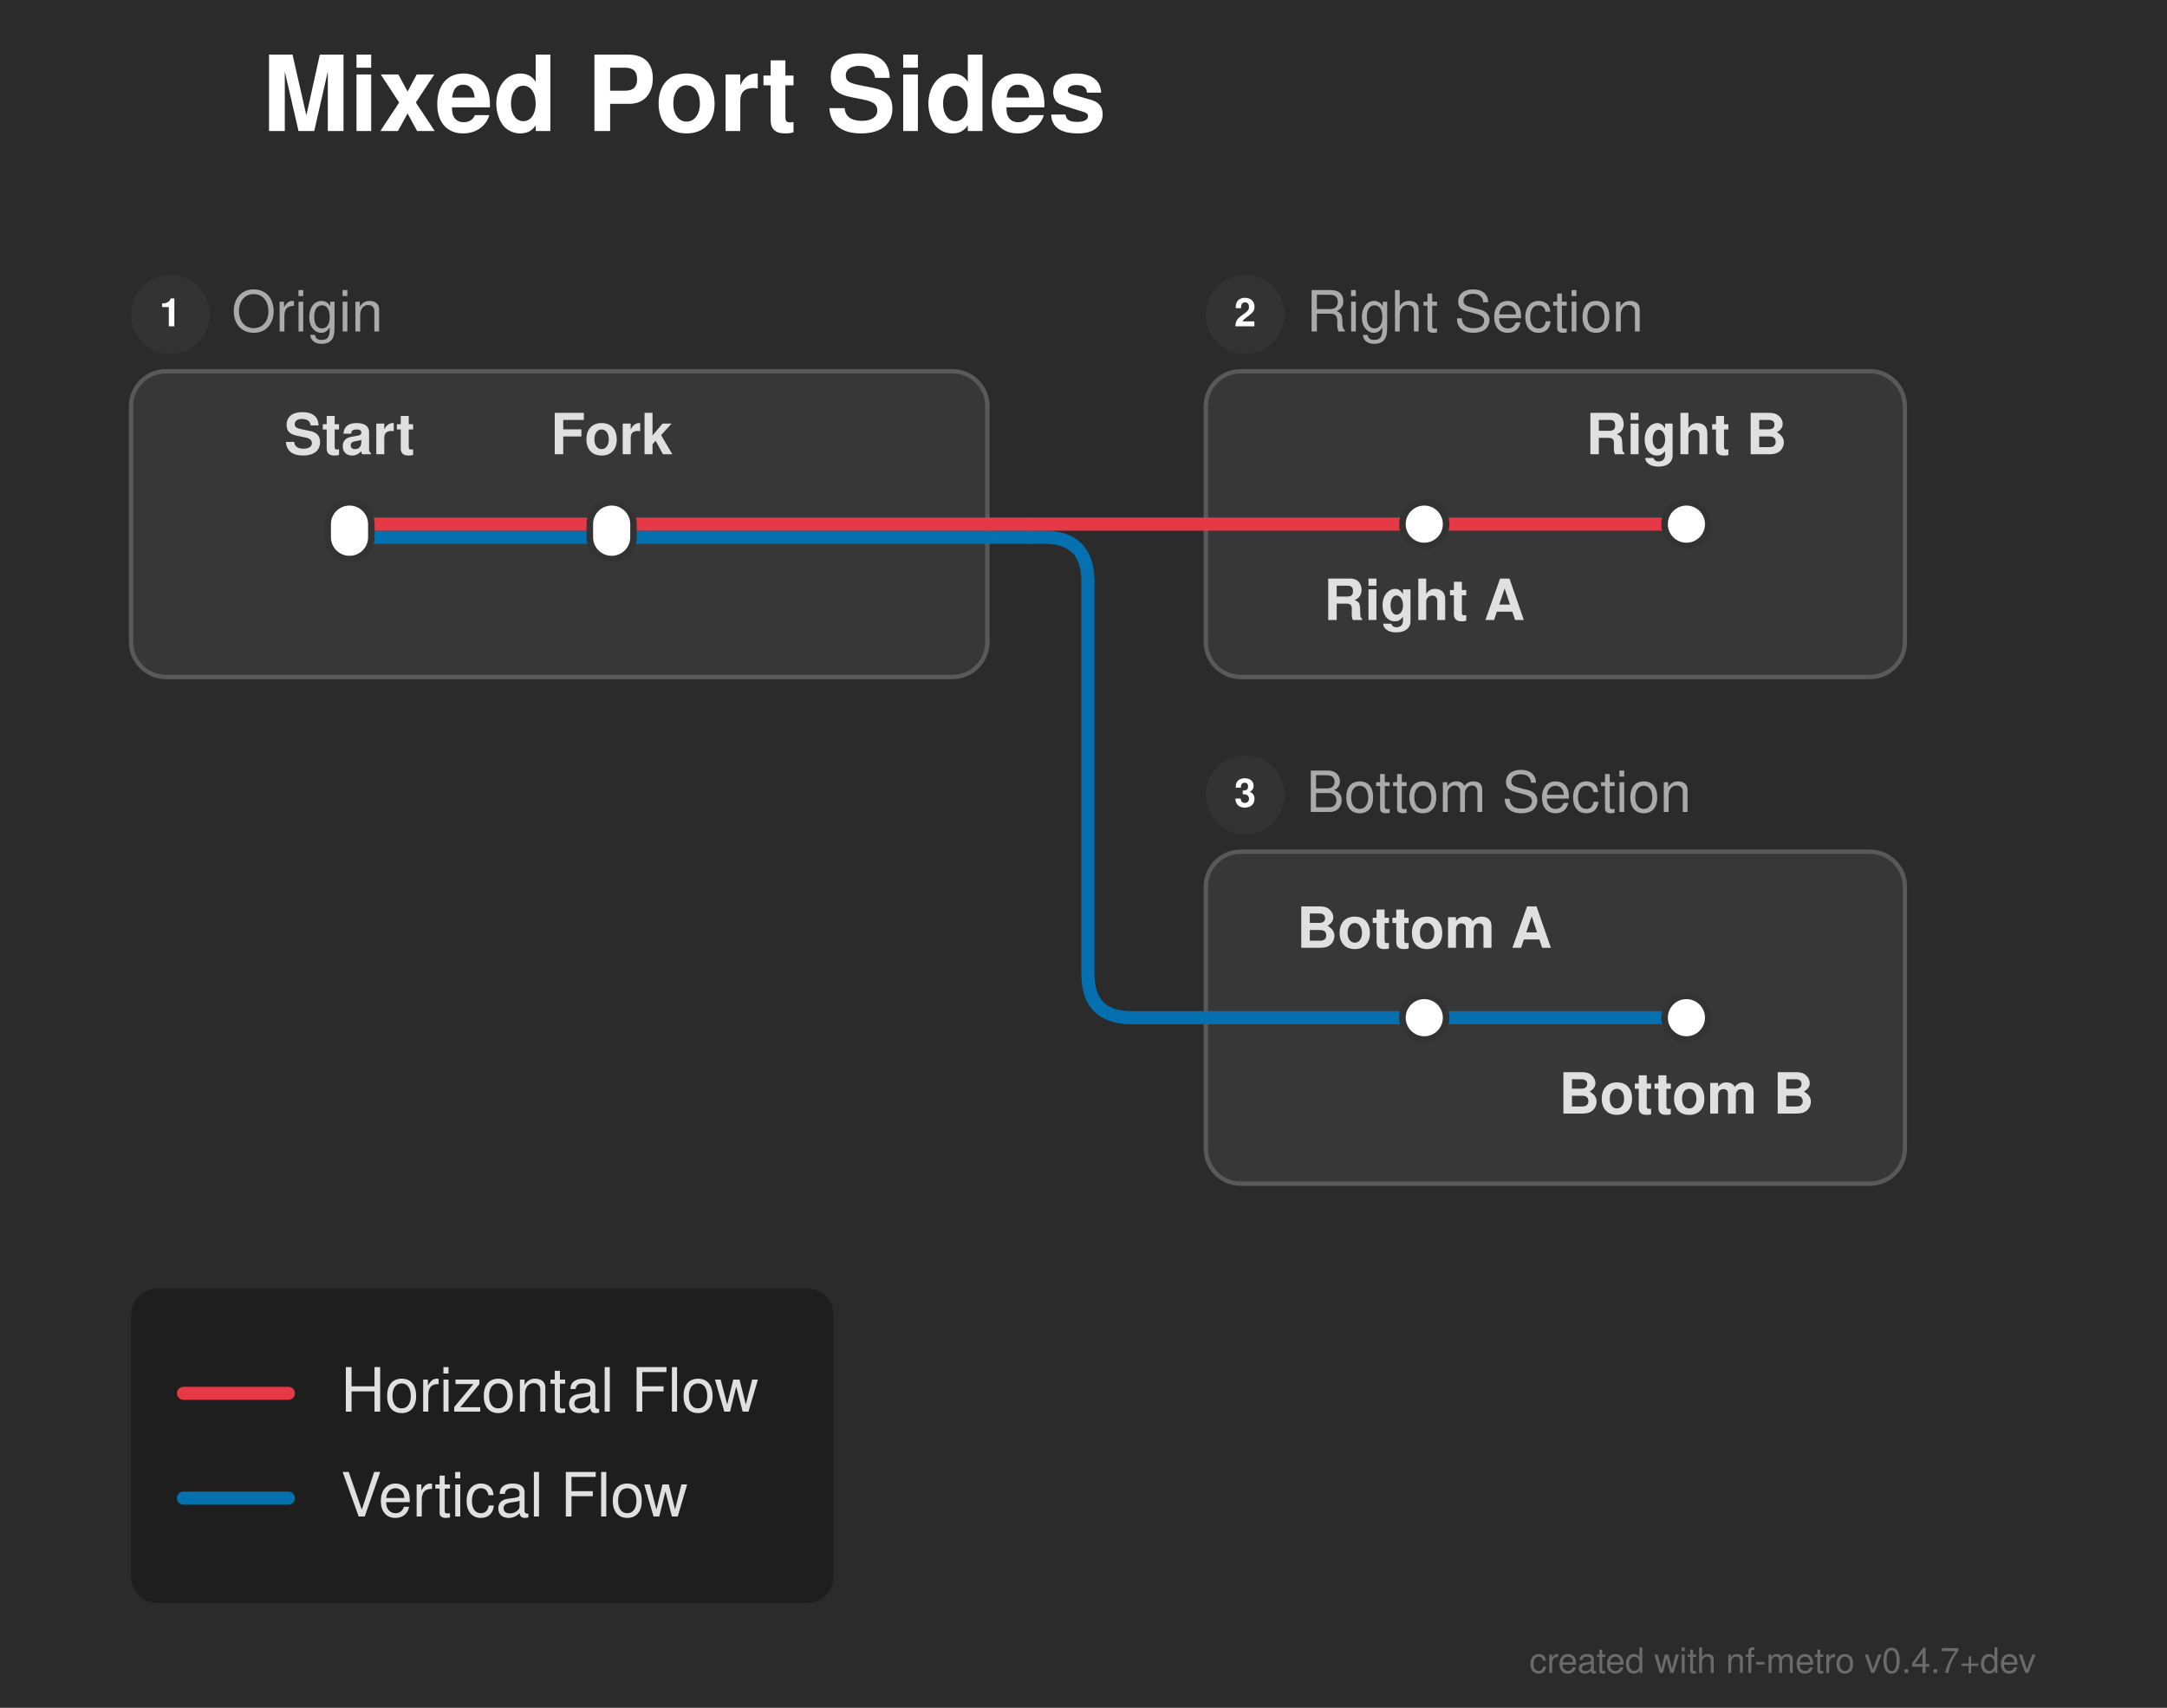
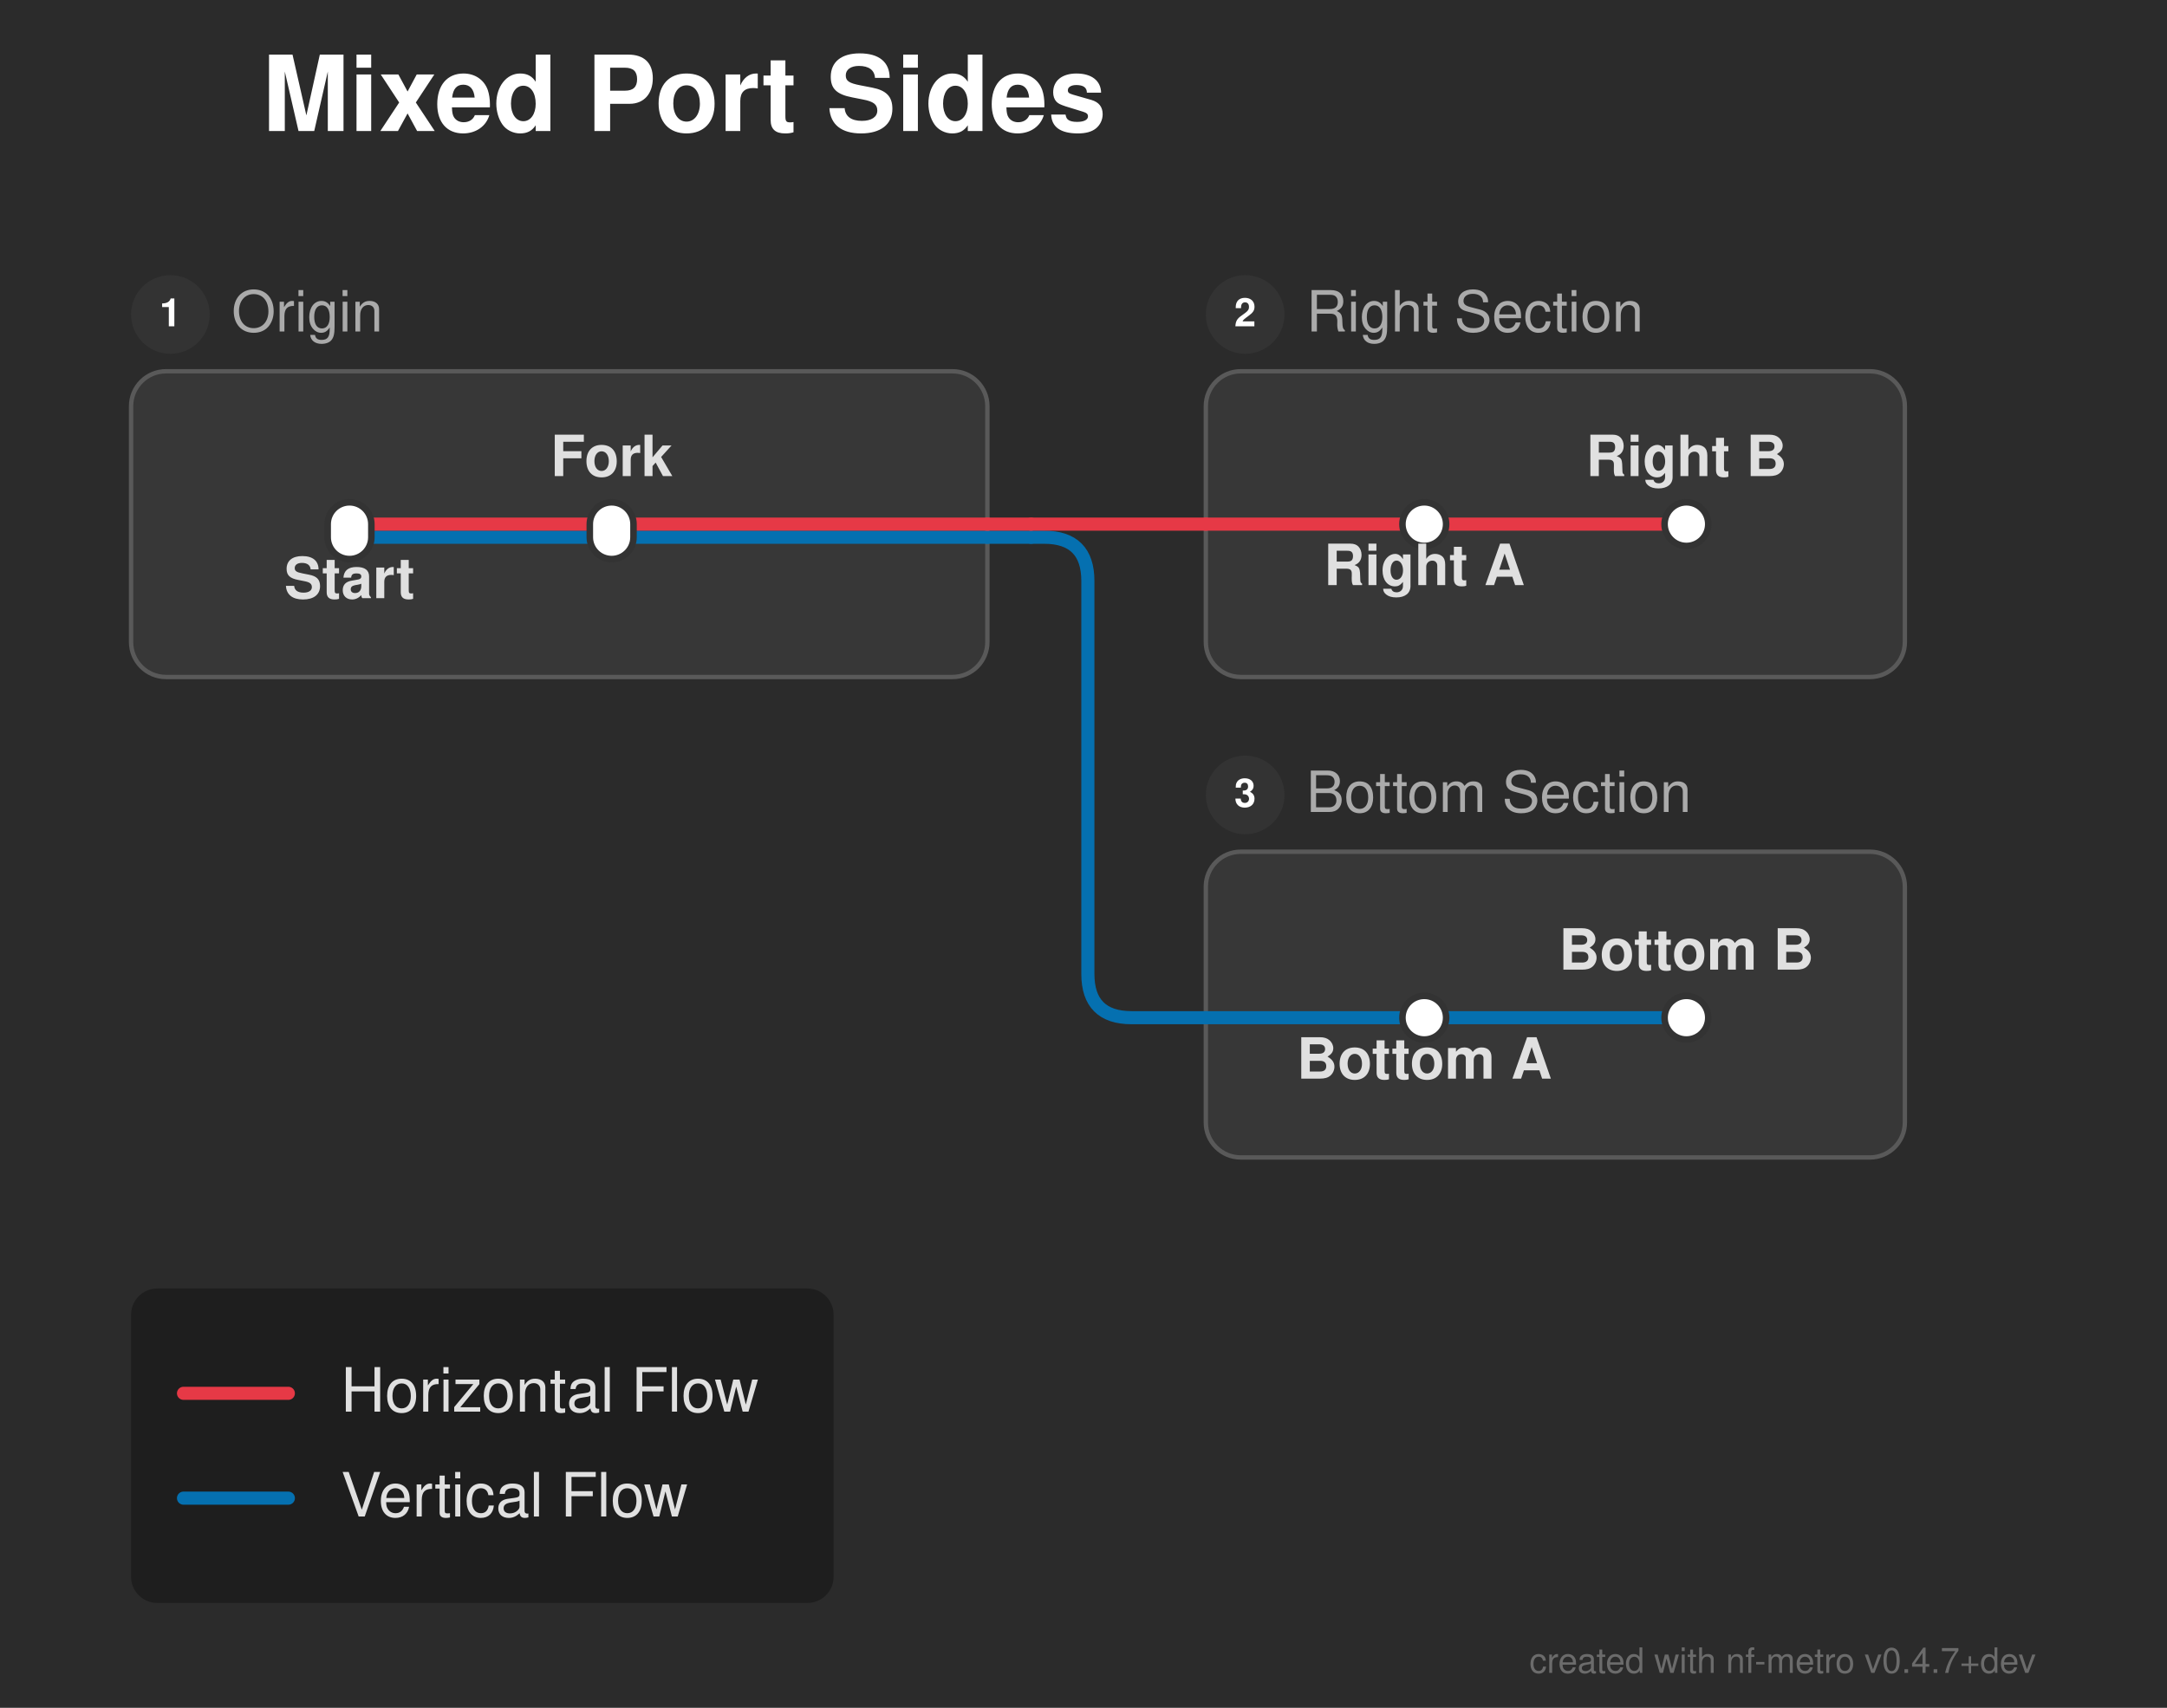
<svg xmlns="http://www.w3.org/2000/svg" width="496" height="391" viewBox="0 0 496 391">
  <defs>
</defs>
  <rect x="0" y="0" width="496" height="391" fill="#2b2b2b" />
  <text x="60.0" y="30.0" font-size="24.0" fill="#ffffff" font-family="'Helvetica Neue', Helvetica, Arial, sans-serif" font-weight="bold" class="nf-metro-title">Mixed Port Sides</text>
  <rect x="30.0" y="85.0" width="196.0" height="70.0" rx="8" ry="8" fill="#373737" stroke="#595959" stroke-width="1.0" />
  <circle cx="39.0" cy="72.0" r="9" fill="#333333" class="nf-metro-section-num-circle" />
  <text x="39.0" y="72.0" font-size="9" fill="#ffffff" font-family="'Helvetica Neue', Helvetica, Arial, sans-serif" font-weight="bold" text-anchor="middle" dy="0.3em">1</text>
  <text x="53.0" y="72.0" font-size="13.0" fill="#aaaaaa" font-family="'Helvetica Neue', Helvetica, Arial, sans-serif" dy="0.3em" class="nf-metro-section-label">Origin</text>
  <rect x="276.0" y="85.0" width="160.0" height="70.0" rx="8" ry="8" fill="#373737" stroke="#595959" stroke-width="1.0" />
  <circle cx="285.0" cy="72.0" r="9" fill="#333333" class="nf-metro-section-num-circle" />
  <text x="285.0" y="72.0" font-size="9" fill="#ffffff" font-family="'Helvetica Neue', Helvetica, Arial, sans-serif" font-weight="bold" text-anchor="middle" dy="0.3em">2</text>
  <text x="299.0" y="72.0" font-size="13.0" fill="#aaaaaa" font-family="'Helvetica Neue', Helvetica, Arial, sans-serif" dy="0.3em" class="nf-metro-section-label">Right Section</text>
-   <rect x="276.0" y="195.0" width="160.0" height="76.0" rx="8" ry="8" fill="#373737" stroke="#595959" stroke-width="1.0" />
+   <rect x="276.0" y="195.0" width="160.0" height="70.0" rx="8" ry="8" fill="#373737" stroke="#595959" stroke-width="1.0" />
  <circle cx="285.0" cy="182.0" r="9" fill="#333333" class="nf-metro-section-num-circle" />
  <text x="285.0" y="182.0" font-size="9" fill="#ffffff" font-family="'Helvetica Neue', Helvetica, Arial, sans-serif" font-weight="bold" text-anchor="middle" dy="0.3em">3</text>
  <text x="299.0" y="182.0" font-size="13.0" fill="#aaaaaa" font-family="'Helvetica Neue', Helvetica, Arial, sans-serif" dy="0.3em" class="nf-metro-section-label">Bottom Section</text>
  <path d="M326.0,233.0 L386.0,233.0" stroke="#0570b0" stroke-width="3.0" stroke-linecap="round" />
  <path d="M276.0,233.0 L326.0,233.0" stroke="#0570b0" stroke-width="3.0" stroke-linecap="round" />
  <path d="M80.0,123.0 L140.0,123.0" stroke="#0570b0" stroke-width="3.0" stroke-linecap="round" />
  <path d="M140.0,123.0 L226.0,123.0" stroke="#0570b0" stroke-width="3.0" stroke-linecap="round" />
  <path d="M226.0,123.0 L236.0,123.0" stroke="#0570b0" stroke-width="3.0" stroke-linecap="round" />
  <path d="M236.0,123.0 L239.0,123.0 Q249.0,123.0,249.0,133.0 L249.0,223.0 Q249.0,233.0,259.0,233.0 L276.0,233.0" stroke="#0570b0" stroke-width="3.0" fill="none" stroke-linecap="round" stroke-linejoin="round" />
  <path d="M80.0,120.0 L140.0,120.0" stroke="#e63946" stroke-width="3.0" stroke-linecap="round" />
  <path d="M326.0,120.0 L386.0,120.0" stroke="#e63946" stroke-width="3.0" stroke-linecap="round" />
  <path d="M140.0,120.0 L226.0,120.0" stroke="#e63946" stroke-width="3.0" stroke-linecap="round" />
  <path d="M276.0,120.0 L326.0,120.0" stroke="#e63946" stroke-width="3.0" stroke-linecap="round" />
  <path d="M226.0,120.0 L236.0,120.0" stroke="#e63946" stroke-width="3.0" stroke-linecap="round" />
  <path d="M236.0,120.0 L276.0,120.0" stroke="#e63946" stroke-width="3.0" stroke-linecap="round" />
  <rect x="75.0" y="115.0" width="10.0" height="13.0" rx="5.0" ry="5.0" fill="#ffffff" stroke="#333333" stroke-width="1.5" />
  <rect x="135.0" y="115.0" width="10.0" height="13.0" rx="5.0" ry="5.0" fill="#ffffff" stroke="#333333" stroke-width="1.5" />
  <rect x="321.0" y="115.0" width="10.0" height="10.0" rx="5.0" ry="5.0" fill="#ffffff" stroke="#333333" stroke-width="1.5" />
  <rect x="381.0" y="115.0" width="10.0" height="10.0" rx="5.0" ry="5.0" fill="#ffffff" stroke="#333333" stroke-width="1.5" />
  <rect x="321.0" y="228.0" width="10.0" height="10.0" rx="5.0" ry="5.0" fill="#ffffff" stroke="#333333" stroke-width="1.5" />
  <rect x="381.0" y="228.0" width="10.0" height="10.0" rx="5.0" ry="5.0" fill="#ffffff" stroke="#333333" stroke-width="1.5" />
-   <text x="80.0" y="104.0" font-size="13.0" fill="#e0e0e0" font-family="'Helvetica Neue', Helvetica, Arial, sans-serif" font-weight="bold" text-anchor="middle" dominant-baseline="auto">Start</text>
-   <text x="326.0" y="136.0" font-size="13.0" fill="#e0e0e0" font-family="'Helvetica Neue', Helvetica, Arial, sans-serif" font-weight="bold" text-anchor="middle" dominant-baseline="hanging">Right A</text>
-   <text x="326.0" y="217.0" font-size="13.0" fill="#e0e0e0" font-family="'Helvetica Neue', Helvetica, Arial, sans-serif" font-weight="bold" text-anchor="middle" dominant-baseline="auto">Bottom A</text>
-   <text x="140.0" y="104.0" font-size="13.0" fill="#e0e0e0" font-family="'Helvetica Neue', Helvetica, Arial, sans-serif" font-weight="bold" text-anchor="middle" dominant-baseline="auto">Fork</text>
-   <text x="386.0" y="104.0" font-size="13.0" fill="#e0e0e0" font-family="'Helvetica Neue', Helvetica, Arial, sans-serif" font-weight="bold" text-anchor="middle" dominant-baseline="auto">Right B</text>
-   <text x="386.0" y="249.0" font-size="13.0" fill="#e0e0e0" font-family="'Helvetica Neue', Helvetica, Arial, sans-serif" font-weight="bold" text-anchor="middle" dominant-baseline="hanging">Bottom B</text>
+   <text x="80.0" y="131.0" font-size="13.0" fill="#e0e0e0" font-family="'Helvetica Neue', Helvetica, Arial, sans-serif" font-weight="bold" text-anchor="middle" dominant-baseline="hanging">Start</text>
+   <text x="326.0" y="128.0" font-size="13.0" fill="#e0e0e0" font-family="'Helvetica Neue', Helvetica, Arial, sans-serif" font-weight="bold" text-anchor="middle" dominant-baseline="hanging">Right A</text>
+   <text x="326.0" y="241.0" font-size="13.0" fill="#e0e0e0" font-family="'Helvetica Neue', Helvetica, Arial, sans-serif" font-weight="bold" text-anchor="middle" dominant-baseline="hanging">Bottom A</text>
+   <text x="140.0" y="109.0" font-size="13.0" fill="#e0e0e0" font-family="'Helvetica Neue', Helvetica, Arial, sans-serif" font-weight="bold" text-anchor="middle" dominant-baseline="auto">Fork</text>
+   <text x="386.0" y="109.0" font-size="13.0" fill="#e0e0e0" font-family="'Helvetica Neue', Helvetica, Arial, sans-serif" font-weight="bold" text-anchor="middle" dominant-baseline="auto">Right B</text>
+   <text x="386.0" y="222.0" font-size="13.0" fill="#e0e0e0" font-family="'Helvetica Neue', Helvetica, Arial, sans-serif" font-weight="bold" text-anchor="middle" dominant-baseline="auto">Bottom B</text>
  <rect x="30.0" y="295.0" width="160.8" height="72.0" rx="6" ry="6" fill="rgba(0, 0, 0, 0.3)" />
  <path d="M42.0,319.0 L66.0,319.0" stroke="#e63946" stroke-width="3.0" stroke-linecap="round" />
  <text x="78.0" y="319.0" font-size="14.0" fill="#e0e0e0" font-family="'Helvetica Neue', Helvetica, Arial, sans-serif" dy="0.3em">Horizontal Flow</text>
  <path d="M42.0,343.0 L66.0,343.0" stroke="#0570b0" stroke-width="3.0" stroke-linecap="round" />
  <text x="78.0" y="343.0" font-size="14.0" fill="#e0e0e0" font-family="'Helvetica Neue', Helvetica, Arial, sans-serif" dy="0.3em">Vertical Flow</text>
  <text x="466.0" y="383.0" font-size="8" fill="rgba(150, 150, 150, 0.6)" font-family="'Helvetica Neue', Helvetica, Arial, sans-serif" text-anchor="end">created with nf-metro v0.4.7+dev</text>
</svg>
